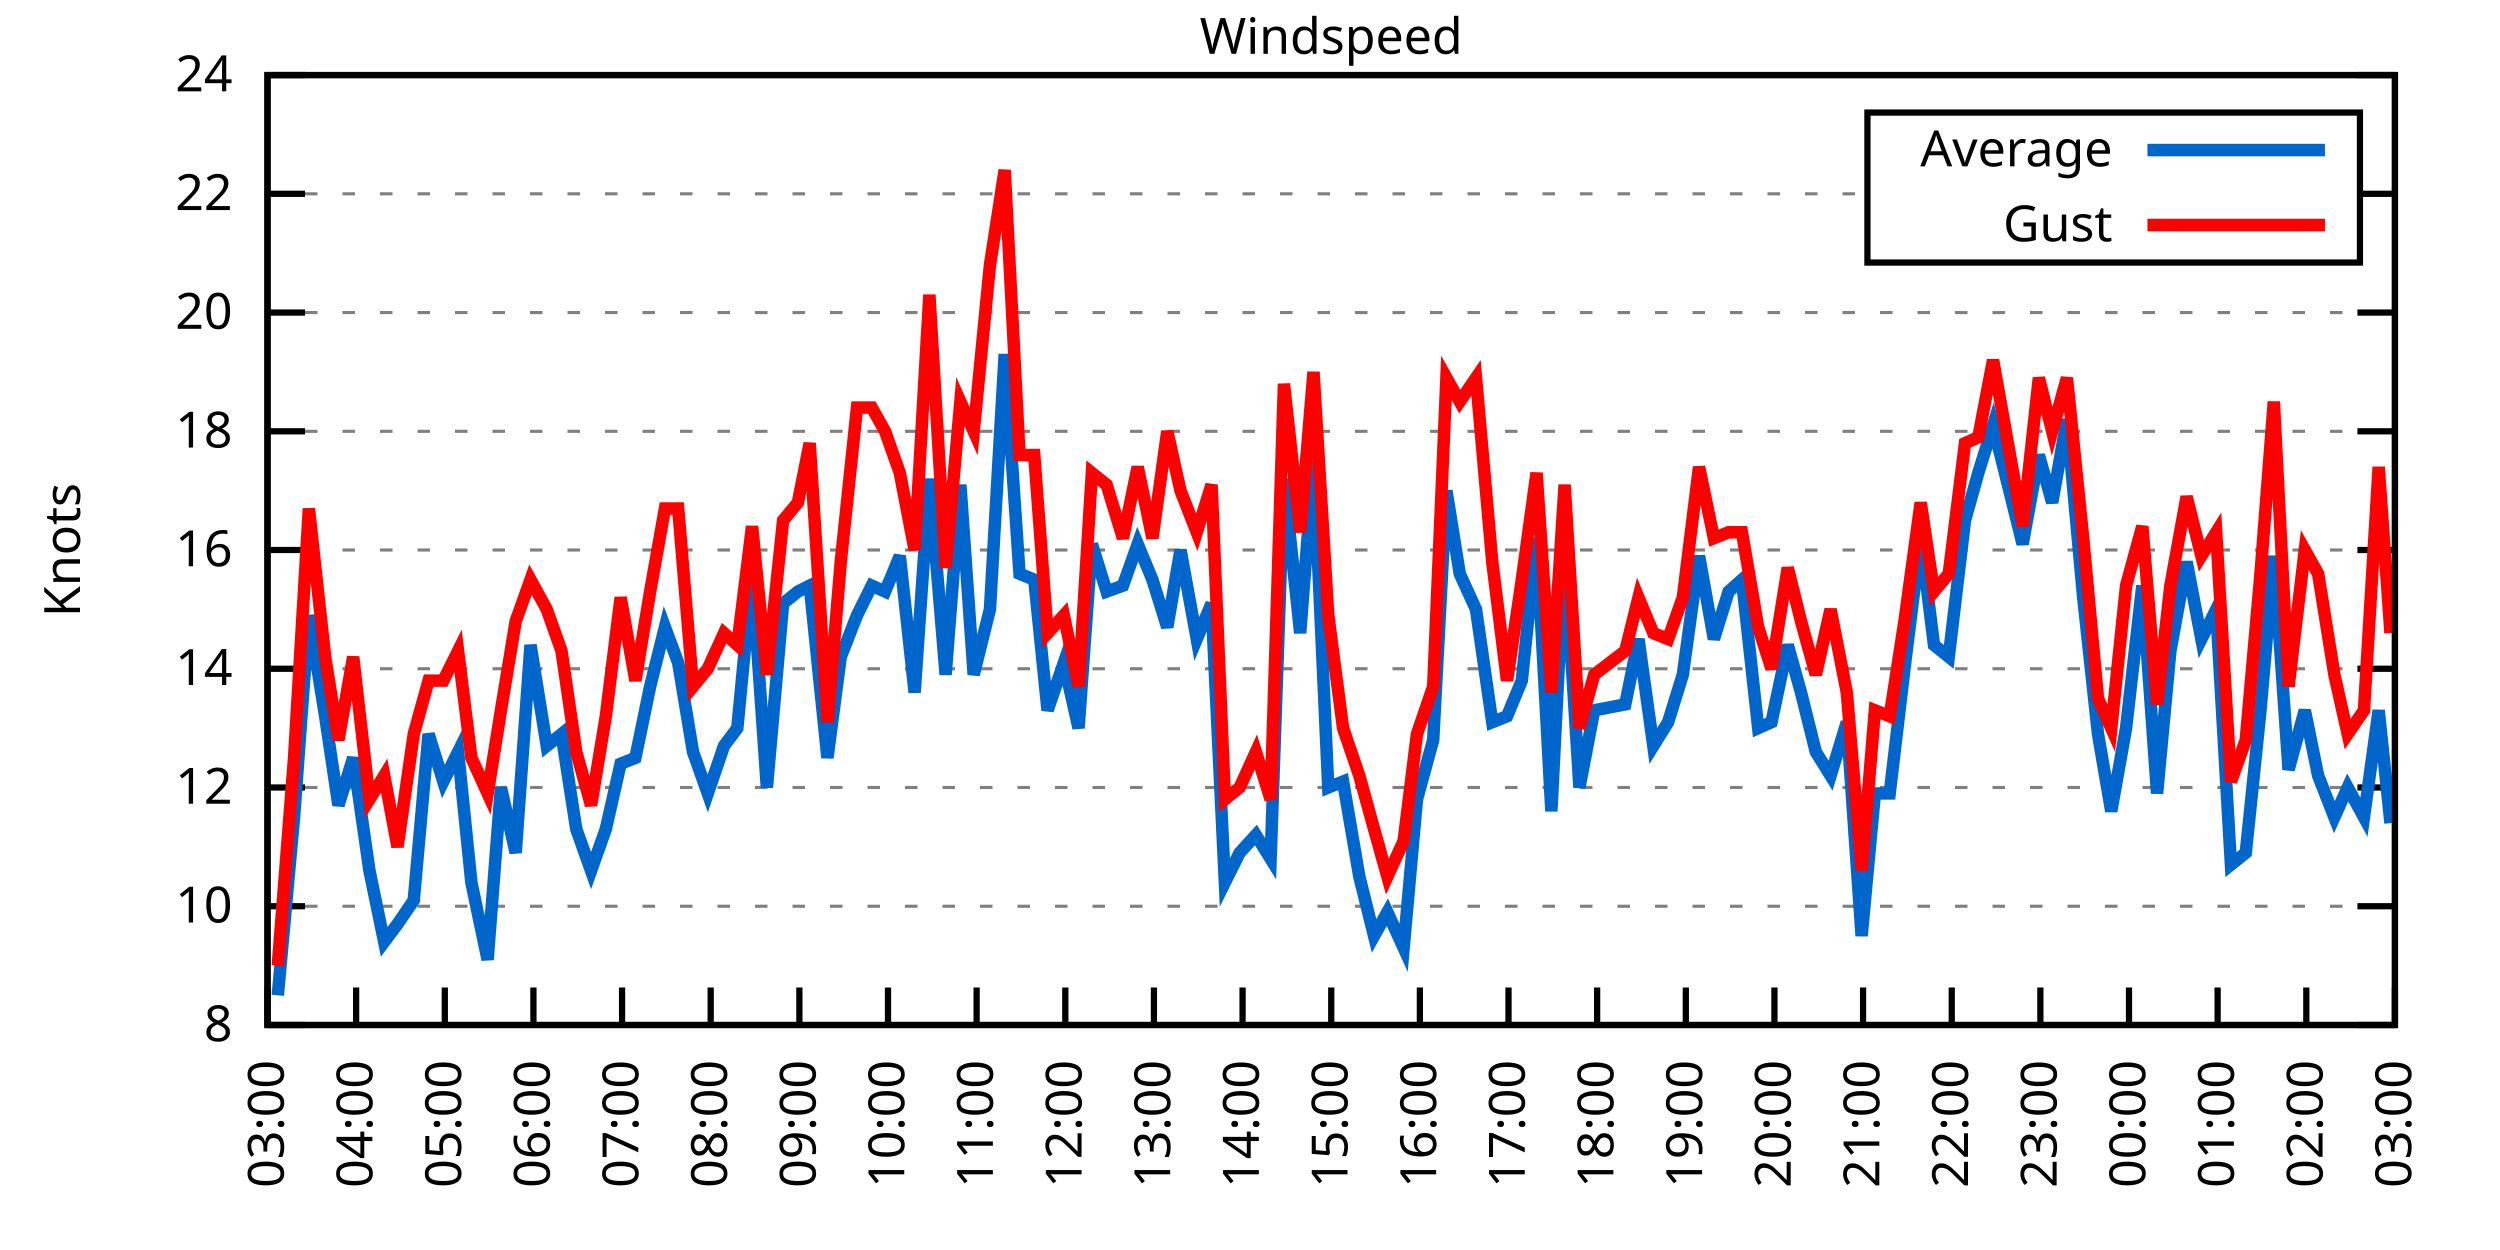
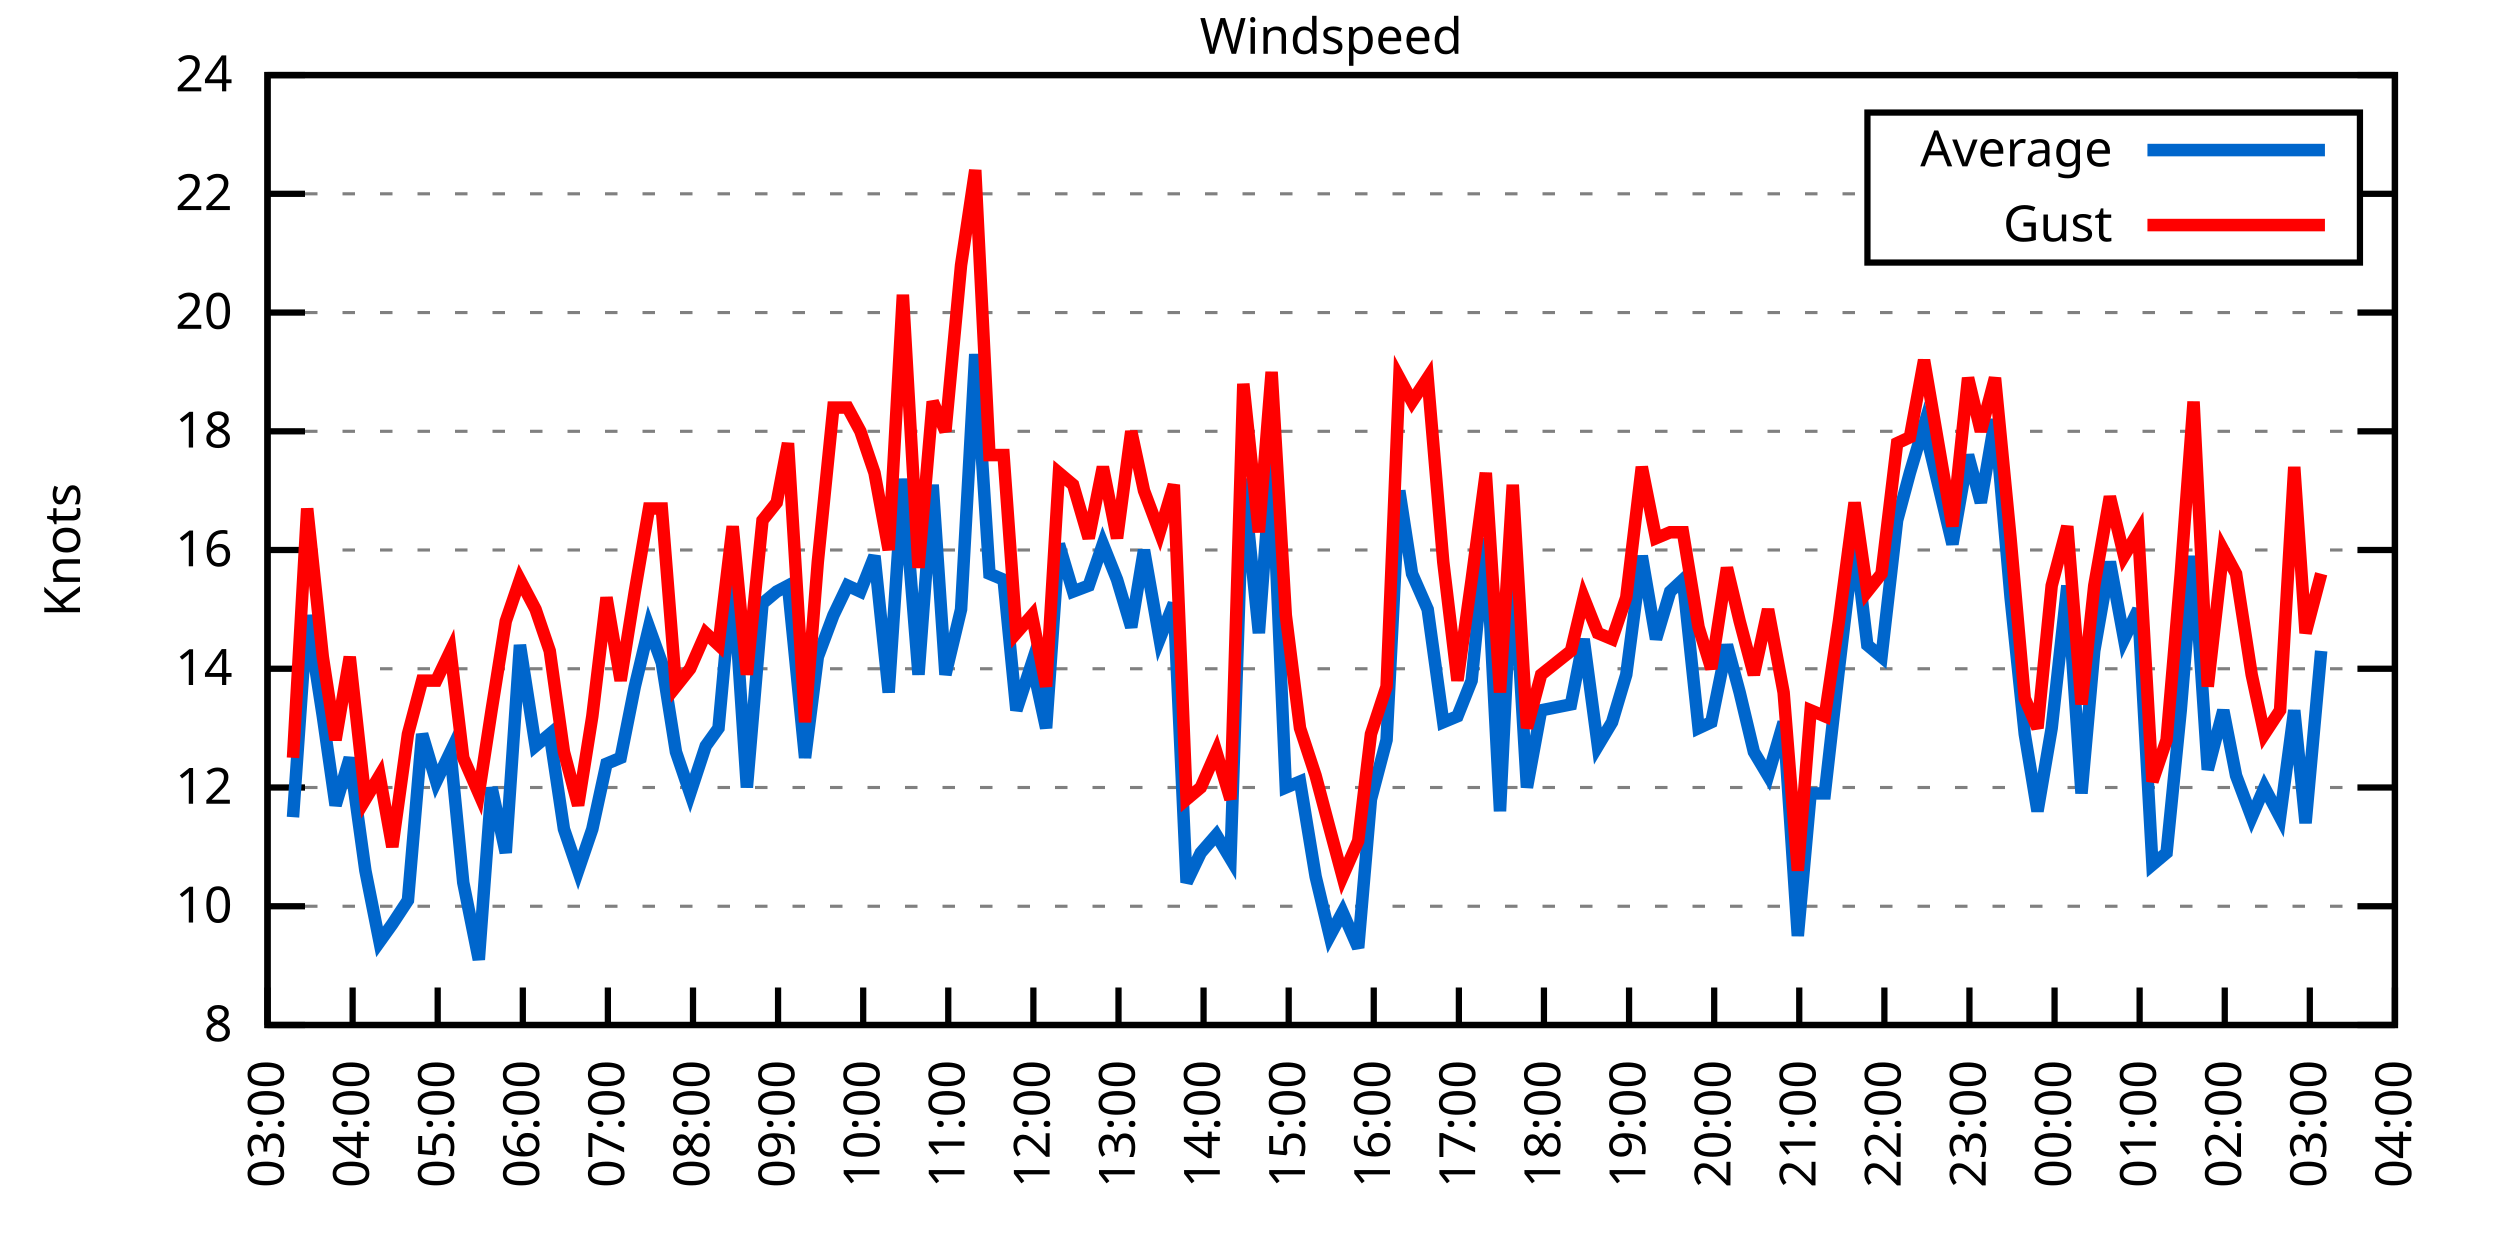
<svg xmlns="http://www.w3.org/2000/svg" xmlns:xlink="http://www.w3.org/1999/xlink" width="400" height="200" viewBox="0 0 400 200">
  <g id="gnuplot_canvas">
    <rect x="0" y="0" width="400" height="200" fill="none" />
    <defs>
      <circle id="gpDot" r="0.5" stroke-width="0.5" stroke="currentColor" />
      <path id="gpPt0" stroke-width="0.333" stroke="currentColor" d="M-1,0 h2 M0,-1 v2" />
      <path id="gpPt1" stroke-width="0.333" stroke="currentColor" d="M-1,-1 L1,1 M1,-1 L-1,1" />
      <path id="gpPt2" stroke-width="0.333" stroke="currentColor" d="M-1,0 L1,0 M0,-1 L0,1 M-1,-1 L1,1 M-1,1 L1,-1" />
      <rect id="gpPt3" stroke-width="0.333" stroke="currentColor" x="-1" y="-1" width="2" height="2" />
      <rect id="gpPt4" stroke-width="0.333" stroke="currentColor" fill="currentColor" x="-1" y="-1" width="2" height="2" />
      <circle id="gpPt5" stroke-width="0.333" stroke="currentColor" cx="0" cy="0" r="1" />
      <use xlink:href="#gpPt5" id="gpPt6" fill="currentColor" stroke="none" />
      <path id="gpPt7" stroke-width="0.333" stroke="currentColor" d="M0,-1.33 L-1.33,0.67 L1.33,0.67 z" />
      <use xlink:href="#gpPt7" id="gpPt8" fill="currentColor" stroke="none" />
      <use xlink:href="#gpPt7" id="gpPt9" stroke="currentColor" transform="rotate(180)" />
      <use xlink:href="#gpPt9" id="gpPt10" fill="currentColor" stroke="none" />
      <use xlink:href="#gpPt3" id="gpPt11" stroke="currentColor" transform="rotate(45)" />
      <use xlink:href="#gpPt11" id="gpPt12" fill="currentColor" stroke="none" />
      <path id="gpPt13" stroke-width="0.333" stroke="currentColor" d="M0,1.330 L1.265,0.411 L0.782,-1.067 L-0.782,-1.076 L-1.265,0.411 z" />
      <use xlink:href="#gpPt13" id="gpPt14" fill="currentColor" stroke="none" />
      <filter id="textbox" filterUnits="objectBoundingBox" x="0" y="0" height="1" width="1">
        <feFlood flood-color="white" flood-opacity="1" result="bgnd" />
        <feComposite in="SourceGraphic" in2="bgnd" operator="atop" />
      </filter>
      <filter id="greybox" filterUnits="objectBoundingBox" x="0" y="0" height="1" width="1">
        <feFlood flood-color="lightgrey" flood-opacity="1" result="grey" />
        <feComposite in="SourceGraphic" in2="grey" operator="atop" />
      </filter>
    </defs>
    <g fill="none" color="white" stroke="currentColor" stroke-width="1.00" stroke-linecap="butt" stroke-linejoin="miter">
</g>
    <g fill="none" color="black" stroke="currentColor" stroke-width="1.00" stroke-linecap="butt" stroke-linejoin="miter">
      <g stroke="none" shape-rendering="crispEdges">
        <polygon fill="rgb(255, 255, 255)" points="42.80,164.00 383.18,164.00 383.18,12.02 42.80,12.02 " />
      </g>
    </g>
    <g fill="none" color="black" stroke="currentColor" stroke-width="1.00" stroke-linecap="butt" stroke-linejoin="miter">
</g>
    <g fill="none" color="black" stroke="black" stroke-width="0.50" stroke-linecap="butt" stroke-linejoin="miter">
</g>
    <g fill="none" color="gray" stroke="currentColor" stroke-width="0.50" stroke-linecap="butt" stroke-linejoin="miter">
      <path stroke="gray" stroke-dasharray="2,4" class="gridline" d="M42.80,164.00 L383.19,164.00  " />
    </g>
    <g fill="none" color="gray" stroke="gray" stroke-width="1.00" stroke-linecap="butt" stroke-linejoin="miter">
</g>
    <g fill="none" color="black" stroke="currentColor" stroke-width="1.00" stroke-linecap="butt" stroke-linejoin="miter">
      <path stroke="black" d="M42.80,164.00 L48.80,164.00 M383.19,164.00 L377.19,164.00  " />
      <g transform="translate(37.20,166.60)" stroke="none" fill="black" font-family="Sans" font-size="8.00" text-anchor="end">
        <text>
          <tspan font-family="Sans"> 8</tspan>
        </text>
      </g>
    </g>
    <g fill="none" color="black" stroke="currentColor" stroke-width="1.00" stroke-linecap="butt" stroke-linejoin="miter">
</g>
    <g fill="none" color="black" stroke="black" stroke-width="0.50" stroke-linecap="butt" stroke-linejoin="miter">
</g>
    <g fill="none" color="gray" stroke="currentColor" stroke-width="0.50" stroke-linecap="butt" stroke-linejoin="miter">
      <path stroke="gray" stroke-dasharray="2,4" class="gridline" d="M42.80,145.00 L383.19,145.00  " />
    </g>
    <g fill="none" color="gray" stroke="gray" stroke-width="1.00" stroke-linecap="butt" stroke-linejoin="miter">
</g>
    <g fill="none" color="black" stroke="currentColor" stroke-width="1.00" stroke-linecap="butt" stroke-linejoin="miter">
      <path stroke="black" d="M42.80,145.00 L48.80,145.00 M383.19,145.00 L377.19,145.00  " />
      <g transform="translate(37.20,147.60)" stroke="none" fill="black" font-family="Sans" font-size="8.00" text-anchor="end">
        <text>
          <tspan font-family="Sans"> 10</tspan>
        </text>
      </g>
    </g>
    <g fill="none" color="black" stroke="currentColor" stroke-width="1.00" stroke-linecap="butt" stroke-linejoin="miter">
</g>
    <g fill="none" color="black" stroke="black" stroke-width="0.50" stroke-linecap="butt" stroke-linejoin="miter">
</g>
    <g fill="none" color="gray" stroke="currentColor" stroke-width="0.50" stroke-linecap="butt" stroke-linejoin="miter">
      <path stroke="gray" stroke-dasharray="2,4" class="gridline" d="M42.80,126.00 L383.19,126.00  " />
    </g>
    <g fill="none" color="gray" stroke="gray" stroke-width="1.00" stroke-linecap="butt" stroke-linejoin="miter">
</g>
    <g fill="none" color="black" stroke="currentColor" stroke-width="1.00" stroke-linecap="butt" stroke-linejoin="miter">
      <path stroke="black" d="M42.80,126.00 L48.80,126.00 M383.19,126.00 L377.19,126.00  " />
      <g transform="translate(37.20,128.60)" stroke="none" fill="black" font-family="Sans" font-size="8.00" text-anchor="end">
        <text>
          <tspan font-family="Sans"> 12</tspan>
        </text>
      </g>
    </g>
    <g fill="none" color="black" stroke="currentColor" stroke-width="1.00" stroke-linecap="butt" stroke-linejoin="miter">
</g>
    <g fill="none" color="black" stroke="black" stroke-width="0.50" stroke-linecap="butt" stroke-linejoin="miter">
</g>
    <g fill="none" color="gray" stroke="currentColor" stroke-width="0.50" stroke-linecap="butt" stroke-linejoin="miter">
      <path stroke="gray" stroke-dasharray="2,4" class="gridline" d="M42.80,107.00 L383.19,107.00  " />
    </g>
    <g fill="none" color="gray" stroke="gray" stroke-width="1.00" stroke-linecap="butt" stroke-linejoin="miter">
</g>
    <g fill="none" color="black" stroke="currentColor" stroke-width="1.00" stroke-linecap="butt" stroke-linejoin="miter">
      <path stroke="black" d="M42.80,107.00 L48.80,107.00 M383.19,107.00 L377.19,107.00  " />
      <g transform="translate(37.20,109.60)" stroke="none" fill="black" font-family="Sans" font-size="8.00" text-anchor="end">
        <text>
          <tspan font-family="Sans"> 14</tspan>
        </text>
      </g>
    </g>
    <g fill="none" color="black" stroke="currentColor" stroke-width="1.00" stroke-linecap="butt" stroke-linejoin="miter">
</g>
    <g fill="none" color="black" stroke="black" stroke-width="0.50" stroke-linecap="butt" stroke-linejoin="miter">
</g>
    <g fill="none" color="gray" stroke="currentColor" stroke-width="0.50" stroke-linecap="butt" stroke-linejoin="miter">
      <path stroke="gray" stroke-dasharray="2,4" class="gridline" d="M42.80,88.00 L383.19,88.00  " />
    </g>
    <g fill="none" color="gray" stroke="gray" stroke-width="1.00" stroke-linecap="butt" stroke-linejoin="miter">
</g>
    <g fill="none" color="black" stroke="currentColor" stroke-width="1.00" stroke-linecap="butt" stroke-linejoin="miter">
      <path stroke="black" d="M42.80,88.00 L48.80,88.00 M383.19,88.00 L377.19,88.00  " />
      <g transform="translate(37.20,90.60)" stroke="none" fill="black" font-family="Sans" font-size="8.00" text-anchor="end">
        <text>
          <tspan font-family="Sans"> 16</tspan>
        </text>
      </g>
    </g>
    <g fill="none" color="black" stroke="currentColor" stroke-width="1.00" stroke-linecap="butt" stroke-linejoin="miter">
</g>
    <g fill="none" color="black" stroke="black" stroke-width="0.50" stroke-linecap="butt" stroke-linejoin="miter">
</g>
    <g fill="none" color="gray" stroke="currentColor" stroke-width="0.50" stroke-linecap="butt" stroke-linejoin="miter">
      <path stroke="gray" stroke-dasharray="2,4" class="gridline" d="M42.80,69.01 L383.19,69.01  " />
    </g>
    <g fill="none" color="gray" stroke="gray" stroke-width="1.00" stroke-linecap="butt" stroke-linejoin="miter">
</g>
    <g fill="none" color="black" stroke="currentColor" stroke-width="1.00" stroke-linecap="butt" stroke-linejoin="miter">
      <path stroke="black" d="M42.80,69.01 L48.80,69.01 M383.19,69.01 L377.19,69.01  " />
      <g transform="translate(37.20,71.61)" stroke="none" fill="black" font-family="Sans" font-size="8.00" text-anchor="end">
        <text>
          <tspan font-family="Sans"> 18</tspan>
        </text>
      </g>
    </g>
    <g fill="none" color="black" stroke="currentColor" stroke-width="1.00" stroke-linecap="butt" stroke-linejoin="miter">
</g>
    <g fill="none" color="black" stroke="black" stroke-width="0.50" stroke-linecap="butt" stroke-linejoin="miter">
</g>
    <g fill="none" color="gray" stroke="currentColor" stroke-width="0.50" stroke-linecap="butt" stroke-linejoin="miter">
      <path stroke="gray" stroke-dasharray="2,4" class="gridline" d="M42.80,50.01 L383.19,50.01  " />
    </g>
    <g fill="none" color="gray" stroke="gray" stroke-width="1.00" stroke-linecap="butt" stroke-linejoin="miter">
</g>
    <g fill="none" color="black" stroke="currentColor" stroke-width="1.00" stroke-linecap="butt" stroke-linejoin="miter">
      <path stroke="black" d="M42.80,50.01 L48.80,50.01 M383.19,50.01 L377.19,50.01  " />
      <g transform="translate(37.20,52.61)" stroke="none" fill="black" font-family="Sans" font-size="8.00" text-anchor="end">
        <text>
          <tspan font-family="Sans"> 20</tspan>
        </text>
      </g>
    </g>
    <g fill="none" color="black" stroke="currentColor" stroke-width="1.00" stroke-linecap="butt" stroke-linejoin="miter">
</g>
    <g fill="none" color="black" stroke="black" stroke-width="0.50" stroke-linecap="butt" stroke-linejoin="miter">
</g>
    <g fill="none" color="gray" stroke="currentColor" stroke-width="0.50" stroke-linecap="butt" stroke-linejoin="miter">
      <path stroke="gray" stroke-dasharray="2,4" class="gridline" d="M42.80,31.01 L298.79,31.01 M377.59,31.01 L383.19,31.01  " />
    </g>
    <g fill="none" color="gray" stroke="gray" stroke-width="1.00" stroke-linecap="butt" stroke-linejoin="miter">
</g>
    <g fill="none" color="black" stroke="currentColor" stroke-width="1.00" stroke-linecap="butt" stroke-linejoin="miter">
      <path stroke="black" d="M42.80,31.01 L48.80,31.01 M383.19,31.01 L377.19,31.01  " />
      <g transform="translate(37.20,33.61)" stroke="none" fill="black" font-family="Sans" font-size="8.00" text-anchor="end">
        <text>
          <tspan font-family="Sans"> 22</tspan>
        </text>
      </g>
    </g>
    <g fill="none" color="black" stroke="currentColor" stroke-width="1.00" stroke-linecap="butt" stroke-linejoin="miter">
</g>
    <g fill="none" color="black" stroke="black" stroke-width="0.50" stroke-linecap="butt" stroke-linejoin="miter">
</g>
    <g fill="none" color="gray" stroke="currentColor" stroke-width="0.50" stroke-linecap="butt" stroke-linejoin="miter">
      <path stroke="gray" stroke-dasharray="2,4" class="gridline" d="M42.80,12.01 L383.19,12.01  " />
    </g>
    <g fill="none" color="gray" stroke="gray" stroke-width="1.00" stroke-linecap="butt" stroke-linejoin="miter">
</g>
    <g fill="none" color="black" stroke="currentColor" stroke-width="1.00" stroke-linecap="butt" stroke-linejoin="miter">
      <path stroke="black" d="M42.80,12.01 L48.80,12.01 M383.19,12.01 L377.19,12.01  " />
      <g transform="translate(37.20,14.61)" stroke="none" fill="black" font-family="Sans" font-size="8.00" text-anchor="end">
        <text>
          <tspan font-family="Sans"> 24</tspan>
        </text>
      </g>
    </g>
    <g fill="none" color="black" stroke="currentColor" stroke-width="1.00" stroke-linecap="butt" stroke-linejoin="miter">
      <path stroke="black" d="M42.80,164.00 L42.80,158.00  " />
      <g transform="translate(45.40,169.60) rotate(270.00)" stroke="none" fill="black" font-family="Sans" font-size="8.00" text-anchor="end">
        <text>
          <tspan font-family="Sans">03:00</tspan>
        </text>
      </g>
    </g>
    <g fill="none" color="black" stroke="currentColor" stroke-width="1.00" stroke-linecap="butt" stroke-linejoin="miter">
-       <path stroke="black" d="M56.98,164.00 L56.98,158.00  " />
-       <g transform="translate(59.58,169.60) rotate(270.00)" stroke="none" fill="black" font-family="Sans" font-size="8.00" text-anchor="end">
+       <path stroke="black" d="M56.42,164.00 L56.42,158.00  " />
+       <g transform="translate(59.02,169.60) rotate(270.00)" stroke="none" fill="black" font-family="Sans" font-size="8.00" text-anchor="end">
        <text>
          <tspan font-family="Sans">04:00</tspan>
        </text>
      </g>
    </g>
    <g fill="none" color="black" stroke="currentColor" stroke-width="1.00" stroke-linecap="butt" stroke-linejoin="miter">
-       <path stroke="black" d="M71.17,164.00 L71.17,158.00  " />
-       <g transform="translate(73.77,169.60) rotate(270.00)" stroke="none" fill="black" font-family="Sans" font-size="8.00" text-anchor="end">
+       <path stroke="black" d="M70.03,164.00 L70.03,158.00  " />
+       <g transform="translate(72.63,169.60) rotate(270.00)" stroke="none" fill="black" font-family="Sans" font-size="8.00" text-anchor="end">
        <text>
          <tspan font-family="Sans">05:00</tspan>
        </text>
      </g>
    </g>
    <g fill="none" color="black" stroke="currentColor" stroke-width="1.00" stroke-linecap="butt" stroke-linejoin="miter">
-       <path stroke="black" d="M85.35,164.00 L85.35,158.00  " />
-       <g transform="translate(87.95,169.60) rotate(270.00)" stroke="none" fill="black" font-family="Sans" font-size="8.00" text-anchor="end">
+       <path stroke="black" d="M83.65,164.00 L83.65,158.00  " />
+       <g transform="translate(86.25,169.60) rotate(270.00)" stroke="none" fill="black" font-family="Sans" font-size="8.00" text-anchor="end">
        <text>
          <tspan font-family="Sans">06:00</tspan>
        </text>
      </g>
    </g>
    <g fill="none" color="black" stroke="currentColor" stroke-width="1.00" stroke-linecap="butt" stroke-linejoin="miter">
-       <path stroke="black" d="M99.53,164.00 L99.53,158.00  " />
-       <g transform="translate(102.13,169.60) rotate(270.00)" stroke="none" fill="black" font-family="Sans" font-size="8.00" text-anchor="end">
+       <path stroke="black" d="M97.26,164.00 L97.26,158.00  " />
+       <g transform="translate(99.86,169.60) rotate(270.00)" stroke="none" fill="black" font-family="Sans" font-size="8.00" text-anchor="end">
        <text>
          <tspan font-family="Sans">07:00</tspan>
        </text>
      </g>
    </g>
    <g fill="none" color="black" stroke="currentColor" stroke-width="1.00" stroke-linecap="butt" stroke-linejoin="miter">
-       <path stroke="black" d="M113.71,164.00 L113.71,158.00  " />
-       <g transform="translate(116.31,169.60) rotate(270.00)" stroke="none" fill="black" font-family="Sans" font-size="8.00" text-anchor="end">
+       <path stroke="black" d="M110.88,164.00 L110.88,158.00  " />
+       <g transform="translate(113.48,169.60) rotate(270.00)" stroke="none" fill="black" font-family="Sans" font-size="8.00" text-anchor="end">
        <text>
          <tspan font-family="Sans">08:00</tspan>
        </text>
      </g>
    </g>
    <g fill="none" color="black" stroke="currentColor" stroke-width="1.00" stroke-linecap="butt" stroke-linejoin="miter">
-       <path stroke="black" d="M127.90,164.00 L127.90,158.00  " />
-       <g transform="translate(130.50,169.60) rotate(270.00)" stroke="none" fill="black" font-family="Sans" font-size="8.00" text-anchor="end">
+       <path stroke="black" d="M124.49,164.00 L124.49,158.00  " />
+       <g transform="translate(127.09,169.60) rotate(270.00)" stroke="none" fill="black" font-family="Sans" font-size="8.00" text-anchor="end">
        <text>
          <tspan font-family="Sans">09:00</tspan>
        </text>
      </g>
    </g>
    <g fill="none" color="black" stroke="currentColor" stroke-width="1.00" stroke-linecap="butt" stroke-linejoin="miter">
-       <path stroke="black" d="M142.08,164.00 L142.08,158.00  " />
-       <g transform="translate(144.68,169.60) rotate(270.00)" stroke="none" fill="black" font-family="Sans" font-size="8.00" text-anchor="end">
+       <path stroke="black" d="M138.11,164.00 L138.11,158.00  " />
+       <g transform="translate(140.71,169.60) rotate(270.00)" stroke="none" fill="black" font-family="Sans" font-size="8.00" text-anchor="end">
        <text>
          <tspan font-family="Sans">10:00</tspan>
        </text>
      </g>
    </g>
    <g fill="none" color="black" stroke="currentColor" stroke-width="1.00" stroke-linecap="butt" stroke-linejoin="miter">
-       <path stroke="black" d="M156.26,164.00 L156.26,158.00  " />
-       <g transform="translate(158.86,169.60) rotate(270.00)" stroke="none" fill="black" font-family="Sans" font-size="8.00" text-anchor="end">
+       <path stroke="black" d="M151.72,164.00 L151.72,158.00  " />
+       <g transform="translate(154.32,169.60) rotate(270.00)" stroke="none" fill="black" font-family="Sans" font-size="8.00" text-anchor="end">
        <text>
          <tspan font-family="Sans">11:00</tspan>
        </text>
      </g>
    </g>
    <g fill="none" color="black" stroke="currentColor" stroke-width="1.00" stroke-linecap="butt" stroke-linejoin="miter">
-       <path stroke="black" d="M170.45,164.00 L170.45,158.00  " />
-       <g transform="translate(173.05,169.60) rotate(270.00)" stroke="none" fill="black" font-family="Sans" font-size="8.00" text-anchor="end">
+       <path stroke="black" d="M165.34,164.00 L165.34,158.00  " />
+       <g transform="translate(167.94,169.60) rotate(270.00)" stroke="none" fill="black" font-family="Sans" font-size="8.00" text-anchor="end">
        <text>
          <tspan font-family="Sans">12:00</tspan>
        </text>
      </g>
    </g>
    <g fill="none" color="black" stroke="currentColor" stroke-width="1.00" stroke-linecap="butt" stroke-linejoin="miter">
-       <path stroke="black" d="M184.63,164.00 L184.63,158.00  " />
-       <g transform="translate(187.23,169.60) rotate(270.00)" stroke="none" fill="black" font-family="Sans" font-size="8.00" text-anchor="end">
+       <path stroke="black" d="M178.96,164.00 L178.96,158.00  " />
+       <g transform="translate(181.56,169.60) rotate(270.00)" stroke="none" fill="black" font-family="Sans" font-size="8.00" text-anchor="end">
        <text>
          <tspan font-family="Sans">13:00</tspan>
        </text>
      </g>
    </g>
    <g fill="none" color="black" stroke="currentColor" stroke-width="1.00" stroke-linecap="butt" stroke-linejoin="miter">
-       <path stroke="black" d="M198.81,164.00 L198.81,158.00  " />
-       <g transform="translate(201.41,169.60) rotate(270.00)" stroke="none" fill="black" font-family="Sans" font-size="8.00" text-anchor="end">
+       <path stroke="black" d="M192.57,164.00 L192.57,158.00  " />
+       <g transform="translate(195.17,169.60) rotate(270.00)" stroke="none" fill="black" font-family="Sans" font-size="8.00" text-anchor="end">
        <text>
          <tspan font-family="Sans">14:00</tspan>
        </text>
      </g>
    </g>
    <g fill="none" color="black" stroke="currentColor" stroke-width="1.00" stroke-linecap="butt" stroke-linejoin="miter">
-       <path stroke="black" d="M213.00,164.00 L213.00,158.00  " />
-       <g transform="translate(215.60,169.60) rotate(270.00)" stroke="none" fill="black" font-family="Sans" font-size="8.00" text-anchor="end">
+       <path stroke="black" d="M206.19,164.00 L206.19,158.00  " />
+       <g transform="translate(208.79,169.60) rotate(270.00)" stroke="none" fill="black" font-family="Sans" font-size="8.00" text-anchor="end">
        <text>
          <tspan font-family="Sans">15:00</tspan>
        </text>
      </g>
    </g>
    <g fill="none" color="black" stroke="currentColor" stroke-width="1.00" stroke-linecap="butt" stroke-linejoin="miter">
-       <path stroke="black" d="M227.18,164.00 L227.18,158.00  " />
-       <g transform="translate(229.78,169.60) rotate(270.00)" stroke="none" fill="black" font-family="Sans" font-size="8.00" text-anchor="end">
+       <path stroke="black" d="M219.80,164.00 L219.80,158.00  " />
+       <g transform="translate(222.40,169.60) rotate(270.00)" stroke="none" fill="black" font-family="Sans" font-size="8.00" text-anchor="end">
        <text>
          <tspan font-family="Sans">16:00</tspan>
        </text>
      </g>
    </g>
    <g fill="none" color="black" stroke="currentColor" stroke-width="1.00" stroke-linecap="butt" stroke-linejoin="miter">
-       <path stroke="black" d="M241.36,164.00 L241.36,158.00  " />
-       <g transform="translate(243.96,169.60) rotate(270.00)" stroke="none" fill="black" font-family="Sans" font-size="8.00" text-anchor="end">
+       <path stroke="black" d="M233.42,164.00 L233.42,158.00  " />
+       <g transform="translate(236.02,169.60) rotate(270.00)" stroke="none" fill="black" font-family="Sans" font-size="8.00" text-anchor="end">
        <text>
          <tspan font-family="Sans">17:00</tspan>
        </text>
      </g>
    </g>
    <g fill="none" color="black" stroke="currentColor" stroke-width="1.00" stroke-linecap="butt" stroke-linejoin="miter">
-       <path stroke="black" d="M255.54,164.00 L255.54,158.00  " />
-       <g transform="translate(258.14,169.60) rotate(270.00)" stroke="none" fill="black" font-family="Sans" font-size="8.00" text-anchor="end">
+       <path stroke="black" d="M247.03,164.00 L247.03,158.00  " />
+       <g transform="translate(249.63,169.60) rotate(270.00)" stroke="none" fill="black" font-family="Sans" font-size="8.00" text-anchor="end">
        <text>
          <tspan font-family="Sans">18:00</tspan>
        </text>
      </g>
    </g>
    <g fill="none" color="black" stroke="currentColor" stroke-width="1.00" stroke-linecap="butt" stroke-linejoin="miter">
-       <path stroke="black" d="M269.73,164.00 L269.73,158.00  " />
-       <g transform="translate(272.33,169.60) rotate(270.00)" stroke="none" fill="black" font-family="Sans" font-size="8.00" text-anchor="end">
+       <path stroke="black" d="M260.65,164.00 L260.65,158.00  " />
+       <g transform="translate(263.25,169.60) rotate(270.00)" stroke="none" fill="black" font-family="Sans" font-size="8.00" text-anchor="end">
        <text>
          <tspan font-family="Sans">19:00</tspan>
        </text>
      </g>
    </g>
    <g fill="none" color="black" stroke="currentColor" stroke-width="1.00" stroke-linecap="butt" stroke-linejoin="miter">
-       <path stroke="black" d="M283.91,164.00 L283.91,158.00  " />
-       <g transform="translate(286.51,169.60) rotate(270.00)" stroke="none" fill="black" font-family="Sans" font-size="8.00" text-anchor="end">
+       <path stroke="black" d="M274.27,164.00 L274.27,158.00  " />
+       <g transform="translate(276.87,169.60) rotate(270.00)" stroke="none" fill="black" font-family="Sans" font-size="8.00" text-anchor="end">
        <text>
          <tspan font-family="Sans">20:00</tspan>
        </text>
      </g>
    </g>
    <g fill="none" color="black" stroke="currentColor" stroke-width="1.00" stroke-linecap="butt" stroke-linejoin="miter">
-       <path stroke="black" d="M298.09,164.00 L298.09,158.00  " />
-       <g transform="translate(300.69,169.60) rotate(270.00)" stroke="none" fill="black" font-family="Sans" font-size="8.00" text-anchor="end">
+       <path stroke="black" d="M287.88,164.00 L287.88,158.00  " />
+       <g transform="translate(290.48,169.60) rotate(270.00)" stroke="none" fill="black" font-family="Sans" font-size="8.00" text-anchor="end">
        <text>
          <tspan font-family="Sans">21:00</tspan>
        </text>
      </g>
    </g>
    <g fill="none" color="black" stroke="currentColor" stroke-width="1.00" stroke-linecap="butt" stroke-linejoin="miter">
-       <path stroke="black" d="M312.28,164.00 L312.28,158.00  " />
-       <g transform="translate(314.88,169.60) rotate(270.00)" stroke="none" fill="black" font-family="Sans" font-size="8.00" text-anchor="end">
+       <path stroke="black" d="M301.50,164.00 L301.50,158.00  " />
+       <g transform="translate(304.10,169.60) rotate(270.00)" stroke="none" fill="black" font-family="Sans" font-size="8.00" text-anchor="end">
        <text>
          <tspan font-family="Sans">22:00</tspan>
        </text>
      </g>
    </g>
    <g fill="none" color="black" stroke="currentColor" stroke-width="1.00" stroke-linecap="butt" stroke-linejoin="miter">
-       <path stroke="black" d="M326.46,164.00 L326.46,158.00  " />
-       <g transform="translate(329.06,169.60) rotate(270.00)" stroke="none" fill="black" font-family="Sans" font-size="8.00" text-anchor="end">
+       <path stroke="black" d="M315.11,164.00 L315.11,158.00  " />
+       <g transform="translate(317.71,169.60) rotate(270.00)" stroke="none" fill="black" font-family="Sans" font-size="8.00" text-anchor="end">
        <text>
          <tspan font-family="Sans">23:00</tspan>
        </text>
      </g>
    </g>
    <g fill="none" color="black" stroke="currentColor" stroke-width="1.00" stroke-linecap="butt" stroke-linejoin="miter">
-       <path stroke="black" d="M340.64,164.00 L340.64,158.00  " />
-       <g transform="translate(343.24,169.60) rotate(270.00)" stroke="none" fill="black" font-family="Sans" font-size="8.00" text-anchor="end">
+       <path stroke="black" d="M328.73,164.00 L328.73,158.00  " />
+       <g transform="translate(331.33,169.60) rotate(270.00)" stroke="none" fill="black" font-family="Sans" font-size="8.00" text-anchor="end">
        <text>
          <tspan font-family="Sans">00:00</tspan>
        </text>
      </g>
    </g>
    <g fill="none" color="black" stroke="currentColor" stroke-width="1.00" stroke-linecap="butt" stroke-linejoin="miter">
-       <path stroke="black" d="M354.82,164.00 L354.82,158.00  " />
-       <g transform="translate(357.42,169.60) rotate(270.00)" stroke="none" fill="black" font-family="Sans" font-size="8.00" text-anchor="end">
+       <path stroke="black" d="M342.34,164.00 L342.34,158.00  " />
+       <g transform="translate(344.94,169.60) rotate(270.00)" stroke="none" fill="black" font-family="Sans" font-size="8.00" text-anchor="end">
        <text>
          <tspan font-family="Sans">01:00</tspan>
        </text>
      </g>
    </g>
    <g fill="none" color="black" stroke="currentColor" stroke-width="1.00" stroke-linecap="butt" stroke-linejoin="miter">
-       <path stroke="black" d="M369.01,164.00 L369.01,158.00  " />
-       <g transform="translate(371.61,169.60) rotate(270.00)" stroke="none" fill="black" font-family="Sans" font-size="8.00" text-anchor="end">
+       <path stroke="black" d="M355.96,164.00 L355.96,158.00  " />
+       <g transform="translate(358.56,169.60) rotate(270.00)" stroke="none" fill="black" font-family="Sans" font-size="8.00" text-anchor="end">
        <text>
          <tspan font-family="Sans">02:00</tspan>
+         </text>
+       </g>
+     </g>
+     <g fill="none" color="black" stroke="currentColor" stroke-width="1.00" stroke-linecap="butt" stroke-linejoin="miter">
+       <path stroke="black" d="M369.57,164.00 L369.57,158.00  " />
+       <g transform="translate(372.17,169.60) rotate(270.00)" stroke="none" fill="black" font-family="Sans" font-size="8.00" text-anchor="end">
+         <text>
+           <tspan font-family="Sans">03:00</tspan>
        </text>
      </g>
    </g>
    <g fill="none" color="black" stroke="currentColor" stroke-width="1.00" stroke-linecap="butt" stroke-linejoin="miter">
      <path stroke="black" d="M383.19,164.00 L383.19,158.00  " />
      <g transform="translate(385.79,169.60) rotate(270.00)" stroke="none" fill="black" font-family="Sans" font-size="8.00" text-anchor="end">
        <text>
-           <tspan font-family="Sans">03:00</tspan>
+           <tspan font-family="Sans">04:00</tspan>
        </text>
      </g>
    </g>
    <g fill="none" color="black" stroke="currentColor" stroke-width="1.00" stroke-linecap="butt" stroke-linejoin="miter">
</g>
    <g fill="none" color="black" stroke="currentColor" stroke-width="1.00" stroke-linecap="butt" stroke-linejoin="miter">
      <path stroke="black" d="M42.80,12.01 L42.80,164.00 L383.19,164.00 L383.19,12.01 L42.80,12.01 Z  " />
    </g>
    <g fill="none" color="black" stroke="currentColor" stroke-width="1.00" stroke-linecap="butt" stroke-linejoin="miter">
</g>
    <g fill="none" color="black" stroke="currentColor" stroke-width="1.00" stroke-linecap="butt" stroke-linejoin="miter">
      <path stroke="black" d="M298.79,42.01 L298.79,18.01 L377.59,18.01 L377.59,42.01 L298.79,42.01 Z  " />
    </g>
    <g id="Windspeed_plot_1">
      <g fill="none" color="white" stroke="black" stroke-width="2.00" stroke-linecap="butt" stroke-linejoin="miter">
</g>
      <g fill="none" color="black" stroke="currentColor" stroke-width="2.00" stroke-linecap="butt" stroke-linejoin="miter">
        <g transform="translate(337.99,26.61)" stroke="none" fill="black" font-family="Sans" font-size="8.00" text-anchor="end">
          <text>
            <tspan font-family="Sans">Average</tspan>
          </text>
        </g>
      </g>
      <g fill="none" color="black" stroke="currentColor" stroke-width="2.00" stroke-linecap="butt" stroke-linejoin="miter">
-         <path stroke="rgb(  0, 102, 204)" d="M343.59,24.01 L371.99,24.01 M44.45,159.25 L47.05,130.75 L49.42,98.45 L52.02,114.60 L54.15,128.85 L56.51,121.25   L59.11,139.30 L61.47,150.70 L63.60,147.85 L66.20,144.05 L68.57,117.45 L70.93,125.05 L73.29,120.30 L75.42,141.20   L78.02,153.55 L80.15,126.00 L82.51,136.45 L84.88,103.20 L87.48,119.35 L89.84,117.45 L92.20,132.65 L94.57,139.30   L96.93,132.65 L99.30,122.20 L101.66,121.25 L104.02,109.85 L106.39,100.35 L108.51,106.05 L110.88,120.30 L113.24,126.95   L115.84,119.35 L117.97,116.50 L120.33,91.80 L122.70,126.00 L125.30,96.55 L127.66,94.65 L129.55,93.70 L132.39,121.25   L134.52,105.10 L137.12,98.45 L139.48,93.70 L141.61,94.65 L143.97,88.95 L146.34,110.80 L148.70,76.61 L151.30,107.95   L153.66,77.56 L155.79,107.95 L158.39,97.50 L160.75,56.66 L163.12,91.80 L165.48,92.75 L167.61,113.65 L170.21,106.05   L172.57,116.50 L174.70,87.06 L177.06,94.65 L179.67,93.70 L182.03,87.06 L184.39,92.75 L186.76,100.35 L188.88,88.00   L191.48,102.25 L193.85,96.55 L195.98,141.20 L198.34,136.45 L200.94,133.60 L203.30,137.40 L205.43,76.61 L208.03,101.30   L210.16,73.76 L212.52,126.00 L214.89,125.05 L217.49,140.25 L219.85,149.75 L221.98,145.95 L224.58,151.65 L226.71,127.90   L229.31,118.40 L231.43,78.51 L233.56,91.80 L236.16,97.50 L238.76,115.55 L241.12,114.60 L243.49,108.90 L245.85,86.11   L248.22,129.80 L250.34,88.00 L252.71,126.00 L255.07,113.65 L260.04,112.70 L262.16,102.25 L264.53,119.35 L266.89,115.55   L269.25,107.95 L271.85,88.95 L274.22,102.25 L276.58,94.65 L278.71,92.75 L281.31,116.50 L283.44,115.55 L286.04,103.20   L288.16,110.80 L290.53,120.30 L292.89,124.10 L295.49,115.55 L297.86,149.75 L299.98,126.95 L302.35,126.95 L304.71,107.00   L307.31,86.11 L309.44,103.20 L311.80,105.10 L314.40,83.26 L316.53,75.66 L318.89,68.06 L321.26,77.56 L323.62,87.06   L326.22,72.81 L328.35,80.41 L330.71,67.11 L333.31,95.60 L335.68,117.45 L337.80,129.80 L340.17,116.50 L342.77,93.70   L345.13,126.95 L347.26,104.15 L349.86,89.90 L352.22,102.25 L354.59,97.50 L356.95,138.35 L359.32,136.45 L361.68,113.65   L363.81,88.95 L366.17,123.15 L368.77,113.65 L370.90,124.10 L373.50,130.75 L375.63,126.00 L378.23,130.75 L380.59,113.65   L382.48,131.70  " />
+         <path stroke="rgb(  0, 102, 204)" d="M343.59,24.01 L371.99,24.01 M46.88,130.75 L49.15,98.45 L51.65,114.60 L53.69,128.85 L55.96,121.25 L58.46,139.30   L60.73,150.70 L62.77,147.85 L65.27,144.05 L67.54,117.45 L69.80,125.05 L72.07,120.30 L74.12,141.20 L76.61,153.55   L78.65,126.00 L80.92,136.45 L83.19,103.20 L85.69,119.35 L87.96,117.45 L90.23,132.65 L92.50,139.30 L94.77,132.65   L97.04,122.20 L99.30,121.25 L101.57,109.85 L103.84,100.35 L105.89,106.05 L108.15,120.30 L110.42,126.95 L112.92,119.35   L114.96,116.50 L117.23,91.80 L119.50,126.00 L122.00,96.55 L124.27,94.65 L126.08,93.70 L128.81,121.25 L130.85,105.10   L133.34,98.45 L135.61,93.70 L137.66,94.65 L139.92,88.95 L142.19,110.80 L144.46,76.61 L146.96,107.95 L149.23,77.56   L151.27,107.95 L153.77,97.50 L156.04,56.66 L158.31,91.80 L160.57,92.75 L162.62,113.65 L165.11,106.05 L167.38,116.50   L169.43,87.06 L171.69,94.65 L174.19,93.70 L176.46,87.06 L178.73,92.75 L181.00,100.35 L183.04,88.00 L185.54,102.25   L187.81,96.55 L189.85,141.20 L192.12,136.45 L194.61,133.60 L196.88,137.40 L198.93,76.61 L201.42,101.30 L203.46,73.76   L205.73,126.00 L208.00,125.05 L210.50,140.25 L212.77,149.75 L214.81,145.95 L217.31,151.65 L219.35,127.90 L221.85,118.40   L223.89,78.51 L225.93,91.80 L228.43,97.50 L230.92,115.55 L233.19,114.60 L235.46,108.90 L237.73,86.11 L240.00,129.80   L242.04,88.00 L244.31,126.00 L246.58,113.65 L251.35,112.70 L253.39,102.25 L255.66,119.35 L257.93,115.55 L260.20,107.95   L262.69,88.95 L264.96,102.25 L267.23,94.65 L269.27,92.75 L271.77,116.50 L273.81,115.55 L276.31,103.20 L278.35,110.80   L280.62,120.30 L282.89,124.10 L285.38,115.55 L287.65,149.75 L289.70,126.95 L291.97,126.95 L294.23,107.00 L296.73,86.11   L298.77,103.20 L301.04,105.10 L303.54,83.26 L305.58,75.66 L307.85,68.06 L310.12,77.56 L312.39,87.06 L314.89,72.81   L316.93,80.41 L319.20,67.11 L321.69,95.60 L323.96,117.45 L326.00,129.80 L328.27,116.50 L330.77,93.70 L333.04,126.95   L335.08,104.15 L337.58,89.90 L339.85,102.25 L342.12,97.50 L344.39,138.35 L346.65,136.45 L348.92,113.65 L350.97,88.95   L353.24,123.15 L355.73,113.65 L357.77,124.10 L360.27,130.75 L362.31,126.00 L364.81,130.75 L367.08,113.65 L368.89,131.70   L371.39,104.15  " />
      </g>
    </g>
    <g id="Windspeed_plot_2">
      <g fill="none" color="black" stroke="currentColor" stroke-width="2.00" stroke-linecap="butt" stroke-linejoin="miter">
        <g transform="translate(337.99,38.61)" stroke="none" fill="black" font-family="Sans" font-size="8.00" text-anchor="end">
          <text>
            <tspan font-family="Sans">Gust</tspan>
          </text>
        </g>
      </g>
      <g fill="none" color="black" stroke="currentColor" stroke-width="2.00" stroke-linecap="butt" stroke-linejoin="miter">
-         <path stroke="rgb(255,   0,   0)" d="M343.59,36.01 L371.99,36.01 M44.45,154.50 L47.05,121.25 L49.42,81.36 L52.02,105.10 L54.15,118.40 L56.51,105.10   L59.11,127.90 L61.47,124.10 L63.60,135.50 L66.20,117.45 L68.57,108.90 L70.93,108.90 L73.29,104.15 L75.42,121.25   L78.02,126.95 L80.15,113.65 L82.51,99.40 L84.88,92.75 L87.48,97.50 L89.84,104.15 L92.20,120.30 L94.57,128.85   L96.93,114.60 L99.30,95.60 L101.66,108.90 L104.02,94.65 L106.39,81.36 L108.51,81.36 L110.88,109.85 L113.24,107.00   L115.84,101.30 L117.97,103.20 L120.33,84.21 L122.70,107.95 L125.30,83.26 L127.66,80.41 L129.55,70.91 L132.39,115.55   L134.52,89.90 L137.12,65.21 L139.48,65.21 L141.61,69.01 L143.97,75.66 L146.34,88.00 L148.70,47.16 L151.30,90.85   L153.66,64.26 L155.79,69.01 L158.39,42.41 L160.75,27.21 L163.12,72.81 L165.48,72.81 L167.61,101.30 L170.21,98.45   L172.57,109.85 L174.70,75.66 L177.06,77.56 L179.67,86.11 L182.03,74.71 L184.39,86.11 L186.76,69.01 L188.88,78.51   L191.48,85.16 L193.85,77.56 L195.98,127.90 L198.34,126.00 L200.94,120.30 L203.30,127.90 L205.43,61.41 L208.03,85.16   L210.16,59.51 L212.52,98.45 L214.89,116.50 L217.49,124.10 L219.85,132.65 L221.98,140.25 L224.58,134.55 L226.71,117.45   L229.31,109.85 L231.43,60.46 L233.56,64.26 L236.16,60.46 L238.76,89.90 L241.12,108.90 L243.49,92.75 L245.85,75.66   L248.22,110.80 L250.34,77.56 L252.71,116.50 L255.07,107.95 L260.04,104.15 L262.16,95.60 L264.53,101.30 L266.89,102.25   L269.25,95.60 L271.85,74.71 L274.22,86.11 L276.58,85.16 L278.71,85.16 L281.31,100.35 L283.44,107.00 L286.04,90.85   L288.16,99.40 L290.53,107.95 L292.89,97.50 L295.49,110.80 L297.86,139.30 L299.98,113.65 L302.35,114.60 L304.71,99.40   L307.31,80.41 L309.44,94.65 L311.80,91.80 L314.40,70.91 L316.53,69.96 L318.89,57.61 L321.26,70.91 L323.62,84.21   L326.22,60.46 L328.35,69.01 L330.71,60.46 L333.31,86.11 L335.68,111.75 L337.80,116.50 L340.17,93.70 L342.77,84.21   L345.13,112.70 L347.26,93.70 L349.86,79.46 L352.22,88.95 L354.59,85.16 L356.95,125.05 L359.32,118.40 L361.68,91.80   L363.81,64.26 L366.17,109.85 L368.77,88.00 L370.90,91.80 L373.50,107.95 L375.63,117.45 L378.23,113.65 L380.59,74.71   L382.48,101.30  " />
+         <path stroke="rgb(255,   0,   0)" d="M343.59,36.01 L371.99,36.01 M46.88,121.25 L49.15,81.36 L51.65,105.10 L53.69,118.40 L55.96,105.10 L58.46,127.90   L60.73,124.10 L62.77,135.50 L65.27,117.45 L67.54,108.90 L69.80,108.90 L72.07,104.15 L74.12,121.25 L76.61,126.95   L78.65,113.65 L80.92,99.40 L83.19,92.75 L85.69,97.50 L87.96,104.15 L90.23,120.30 L92.50,128.85 L94.77,114.60   L97.04,95.60 L99.30,108.90 L101.57,94.65 L103.84,81.36 L105.89,81.36 L108.15,109.85 L110.42,107.00 L112.92,101.30   L114.96,103.20 L117.23,84.21 L119.50,107.95 L122.00,83.26 L124.27,80.41 L126.08,70.91 L128.81,115.55 L130.85,89.90   L133.34,65.21 L135.61,65.21 L137.66,69.01 L139.92,75.66 L142.19,88.00 L144.46,47.16 L146.96,90.85 L149.23,64.26   L151.27,69.01 L153.77,42.41 L156.04,27.21 L158.31,72.81 L160.57,72.81 L162.62,101.30 L165.11,98.45 L167.38,109.85   L169.43,75.66 L171.69,77.56 L174.19,86.11 L176.46,74.71 L178.73,86.11 L181.00,69.01 L183.04,78.51 L185.54,85.16   L187.81,77.56 L189.85,127.90 L192.12,126.00 L194.61,120.30 L196.88,127.90 L198.93,61.41 L201.42,85.16 L203.46,59.51   L205.73,98.45 L208.00,116.50 L210.50,124.10 L212.77,132.65 L214.81,140.25 L217.31,134.55 L219.35,117.45 L221.85,109.85   L223.89,60.46 L225.93,64.26 L228.43,60.46 L230.92,89.90 L233.19,108.90 L235.46,92.75 L237.73,75.66 L240.00,110.80   L242.04,77.56 L244.31,116.50 L246.58,107.95 L251.35,104.15 L253.39,95.60 L255.66,101.30 L257.93,102.25 L260.20,95.60   L262.69,74.71 L264.96,86.11 L267.23,85.16 L269.27,85.16 L271.77,100.35 L273.81,107.00 L276.31,90.85 L278.35,99.40   L280.62,107.95 L282.89,97.50 L285.38,110.80 L287.65,139.30 L289.70,113.65 L291.97,114.60 L294.23,99.40 L296.73,80.41   L298.77,94.65 L301.04,91.80 L303.54,70.91 L305.58,69.96 L307.85,57.61 L310.12,70.91 L312.39,84.21 L314.89,60.46   L316.93,69.01 L319.20,60.46 L321.69,86.11 L323.96,111.75 L326.00,116.50 L328.27,93.70 L330.77,84.21 L333.04,112.70   L335.08,93.70 L337.58,79.46 L339.85,88.95 L342.12,85.16 L344.39,125.05 L346.65,118.40 L348.92,91.80 L350.97,64.26   L353.24,109.85 L355.73,88.00 L357.77,91.80 L360.27,107.95 L362.31,117.45 L364.81,113.65 L367.08,74.71 L368.89,101.30   L371.39,91.80  " />
      </g>
    </g>
    <g fill="none" color="black" stroke="currentColor" stroke-width="2.00" stroke-linecap="butt" stroke-linejoin="miter">
</g>
    <g fill="none" color="black" stroke="black" stroke-width="1.00" stroke-linecap="butt" stroke-linejoin="miter">
</g>
    <g fill="none" color="black" stroke="currentColor" stroke-width="1.00" stroke-linecap="butt" stroke-linejoin="miter">
      <path stroke="black" d="M42.80,12.01 L42.80,164.00 L383.19,164.00 L383.19,12.01 L42.80,12.01 Z  " />
      <g transform="translate(12.80,88.01) rotate(270.00)" stroke="none" fill="black" font-family="Sans" font-size="8.00" text-anchor="middle">
        <text>
          <tspan font-family="Sans">Knots</tspan>
        </text>
      </g>
    </g>
    <g fill="none" color="black" stroke="currentColor" stroke-width="1.00" stroke-linecap="butt" stroke-linejoin="miter">
</g>
    <g fill="none" color="black" stroke="currentColor" stroke-width="1.00" stroke-linecap="butt" stroke-linejoin="miter">
      <g transform="translate(212.99,8.61)" stroke="none" fill="black" font-family="Sans" font-size="8.00" text-anchor="middle">
        <text>
          <tspan font-family="Sans">Windspeed</tspan>
        </text>
      </g>
    </g>
    <g fill="none" color="black" stroke="currentColor" stroke-width="1.00" stroke-linecap="butt" stroke-linejoin="miter">
</g>
  </g>
</svg>
